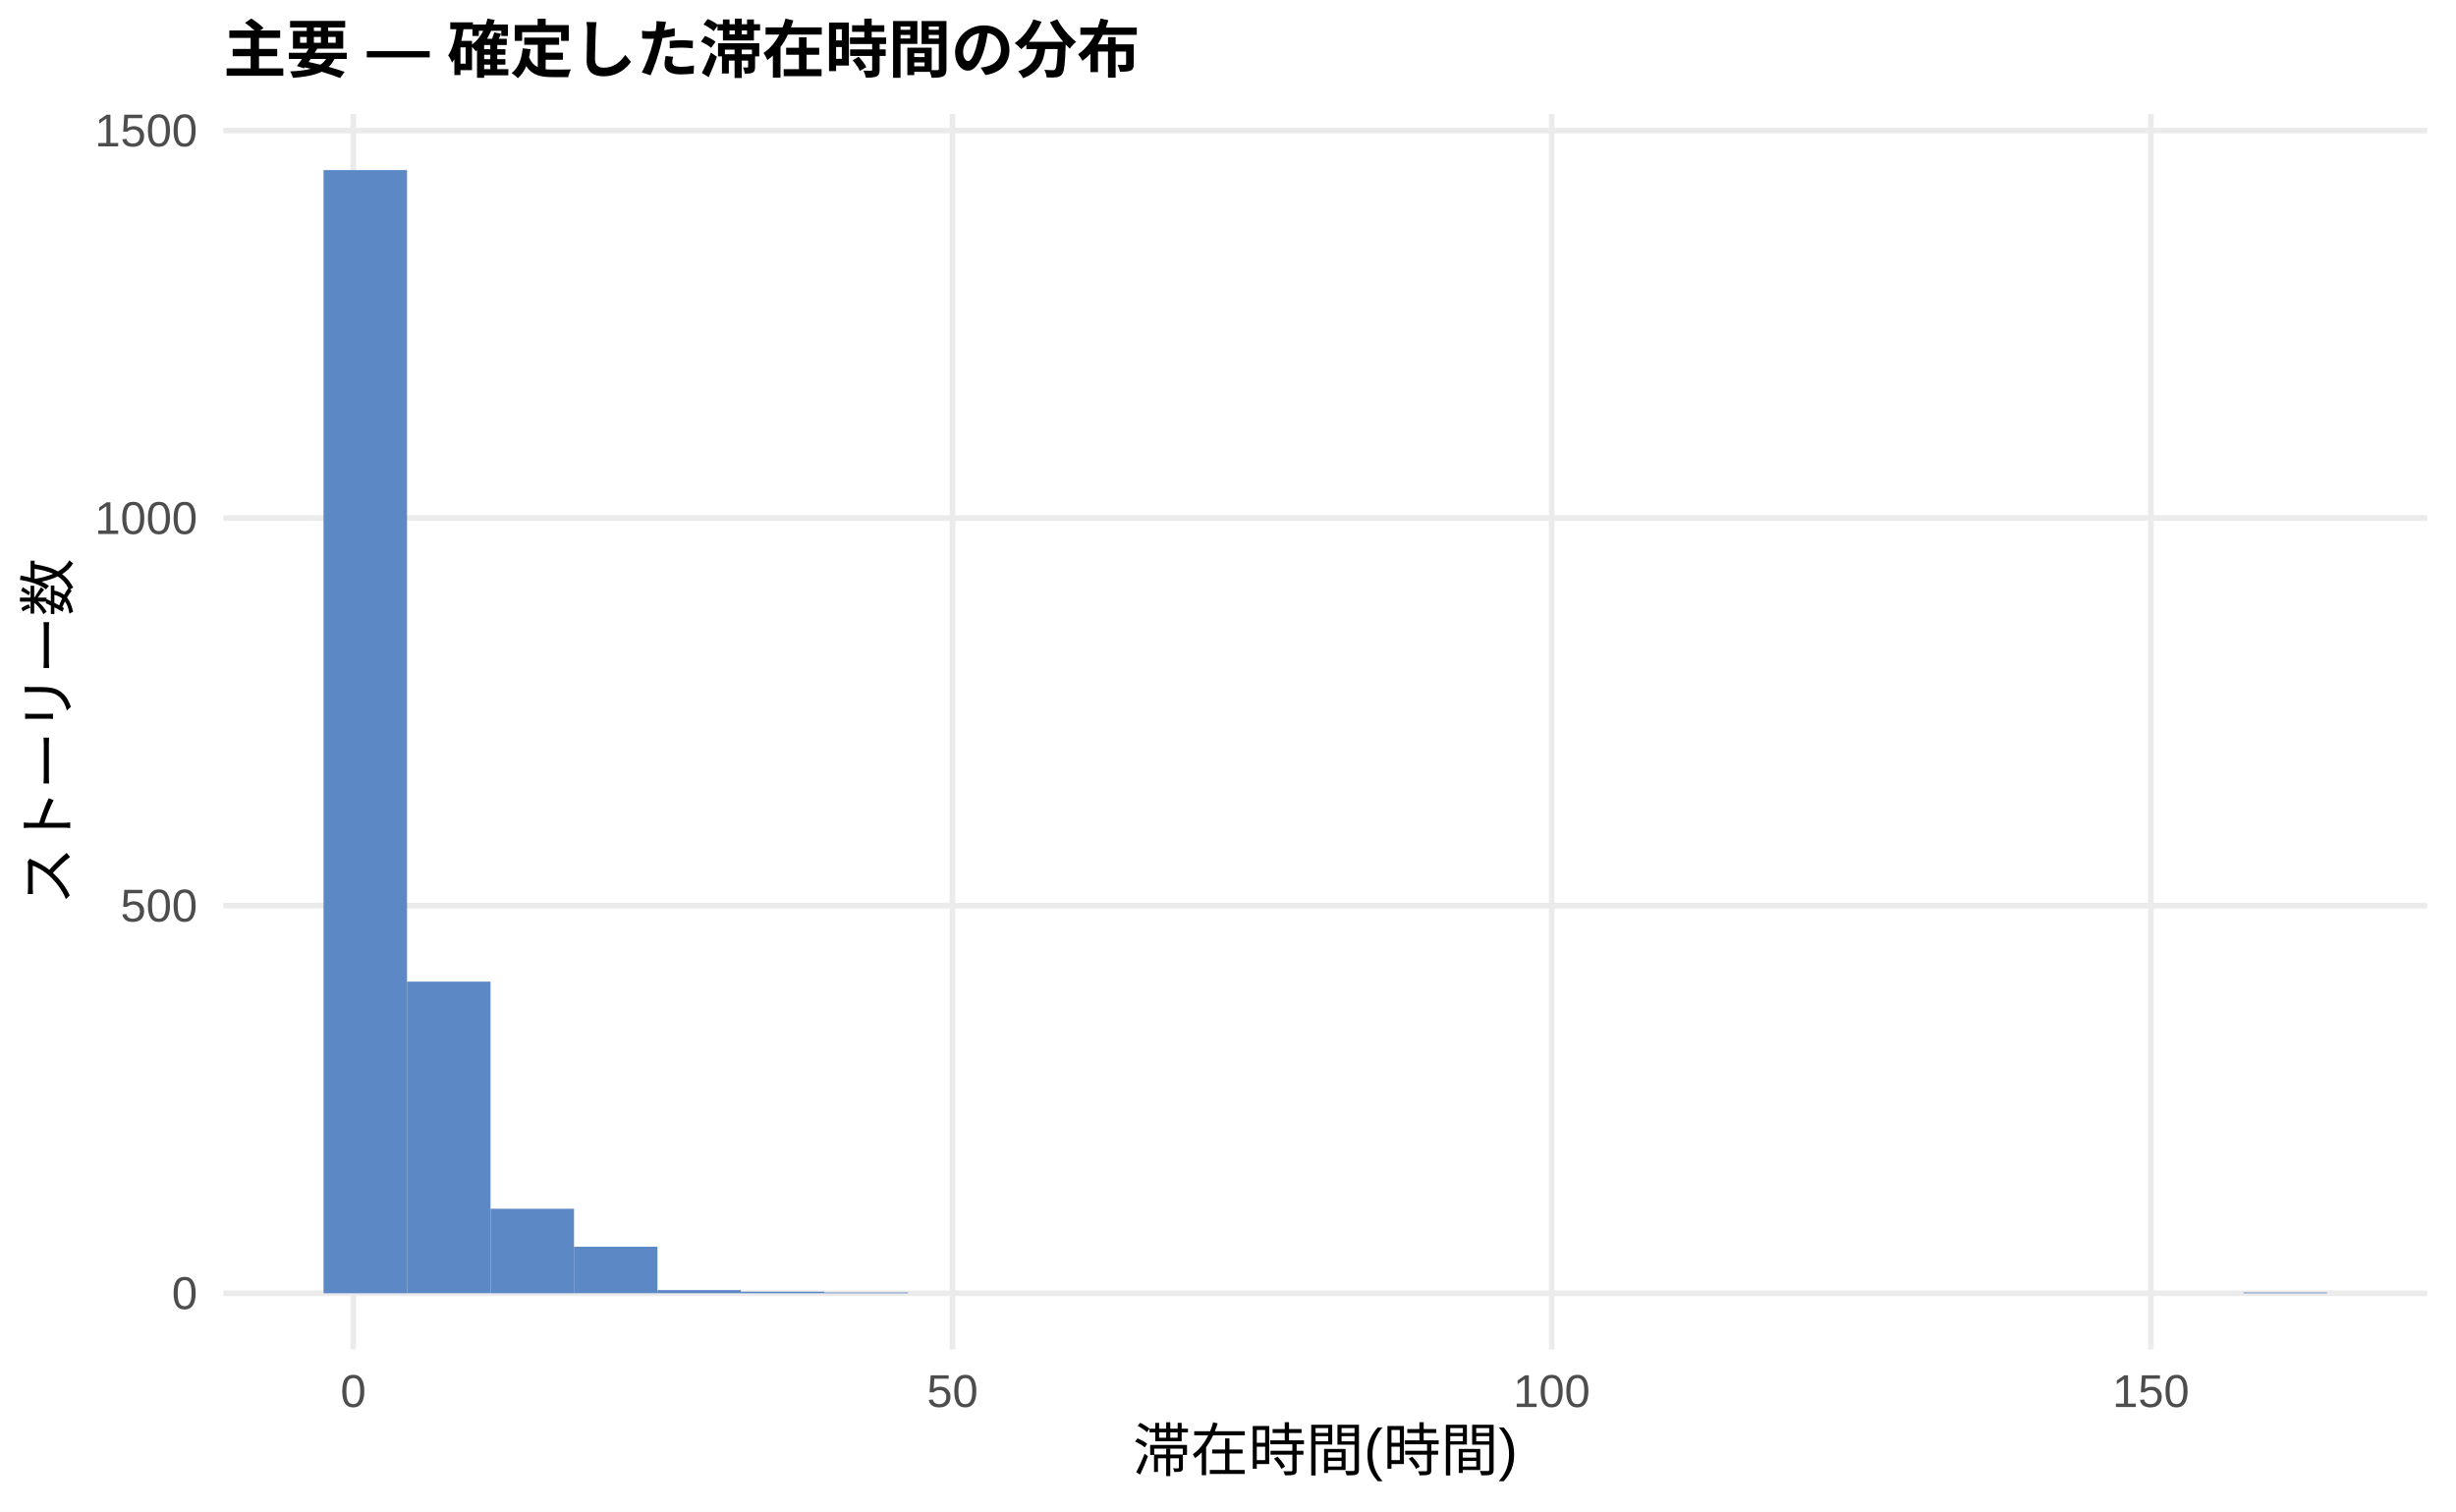
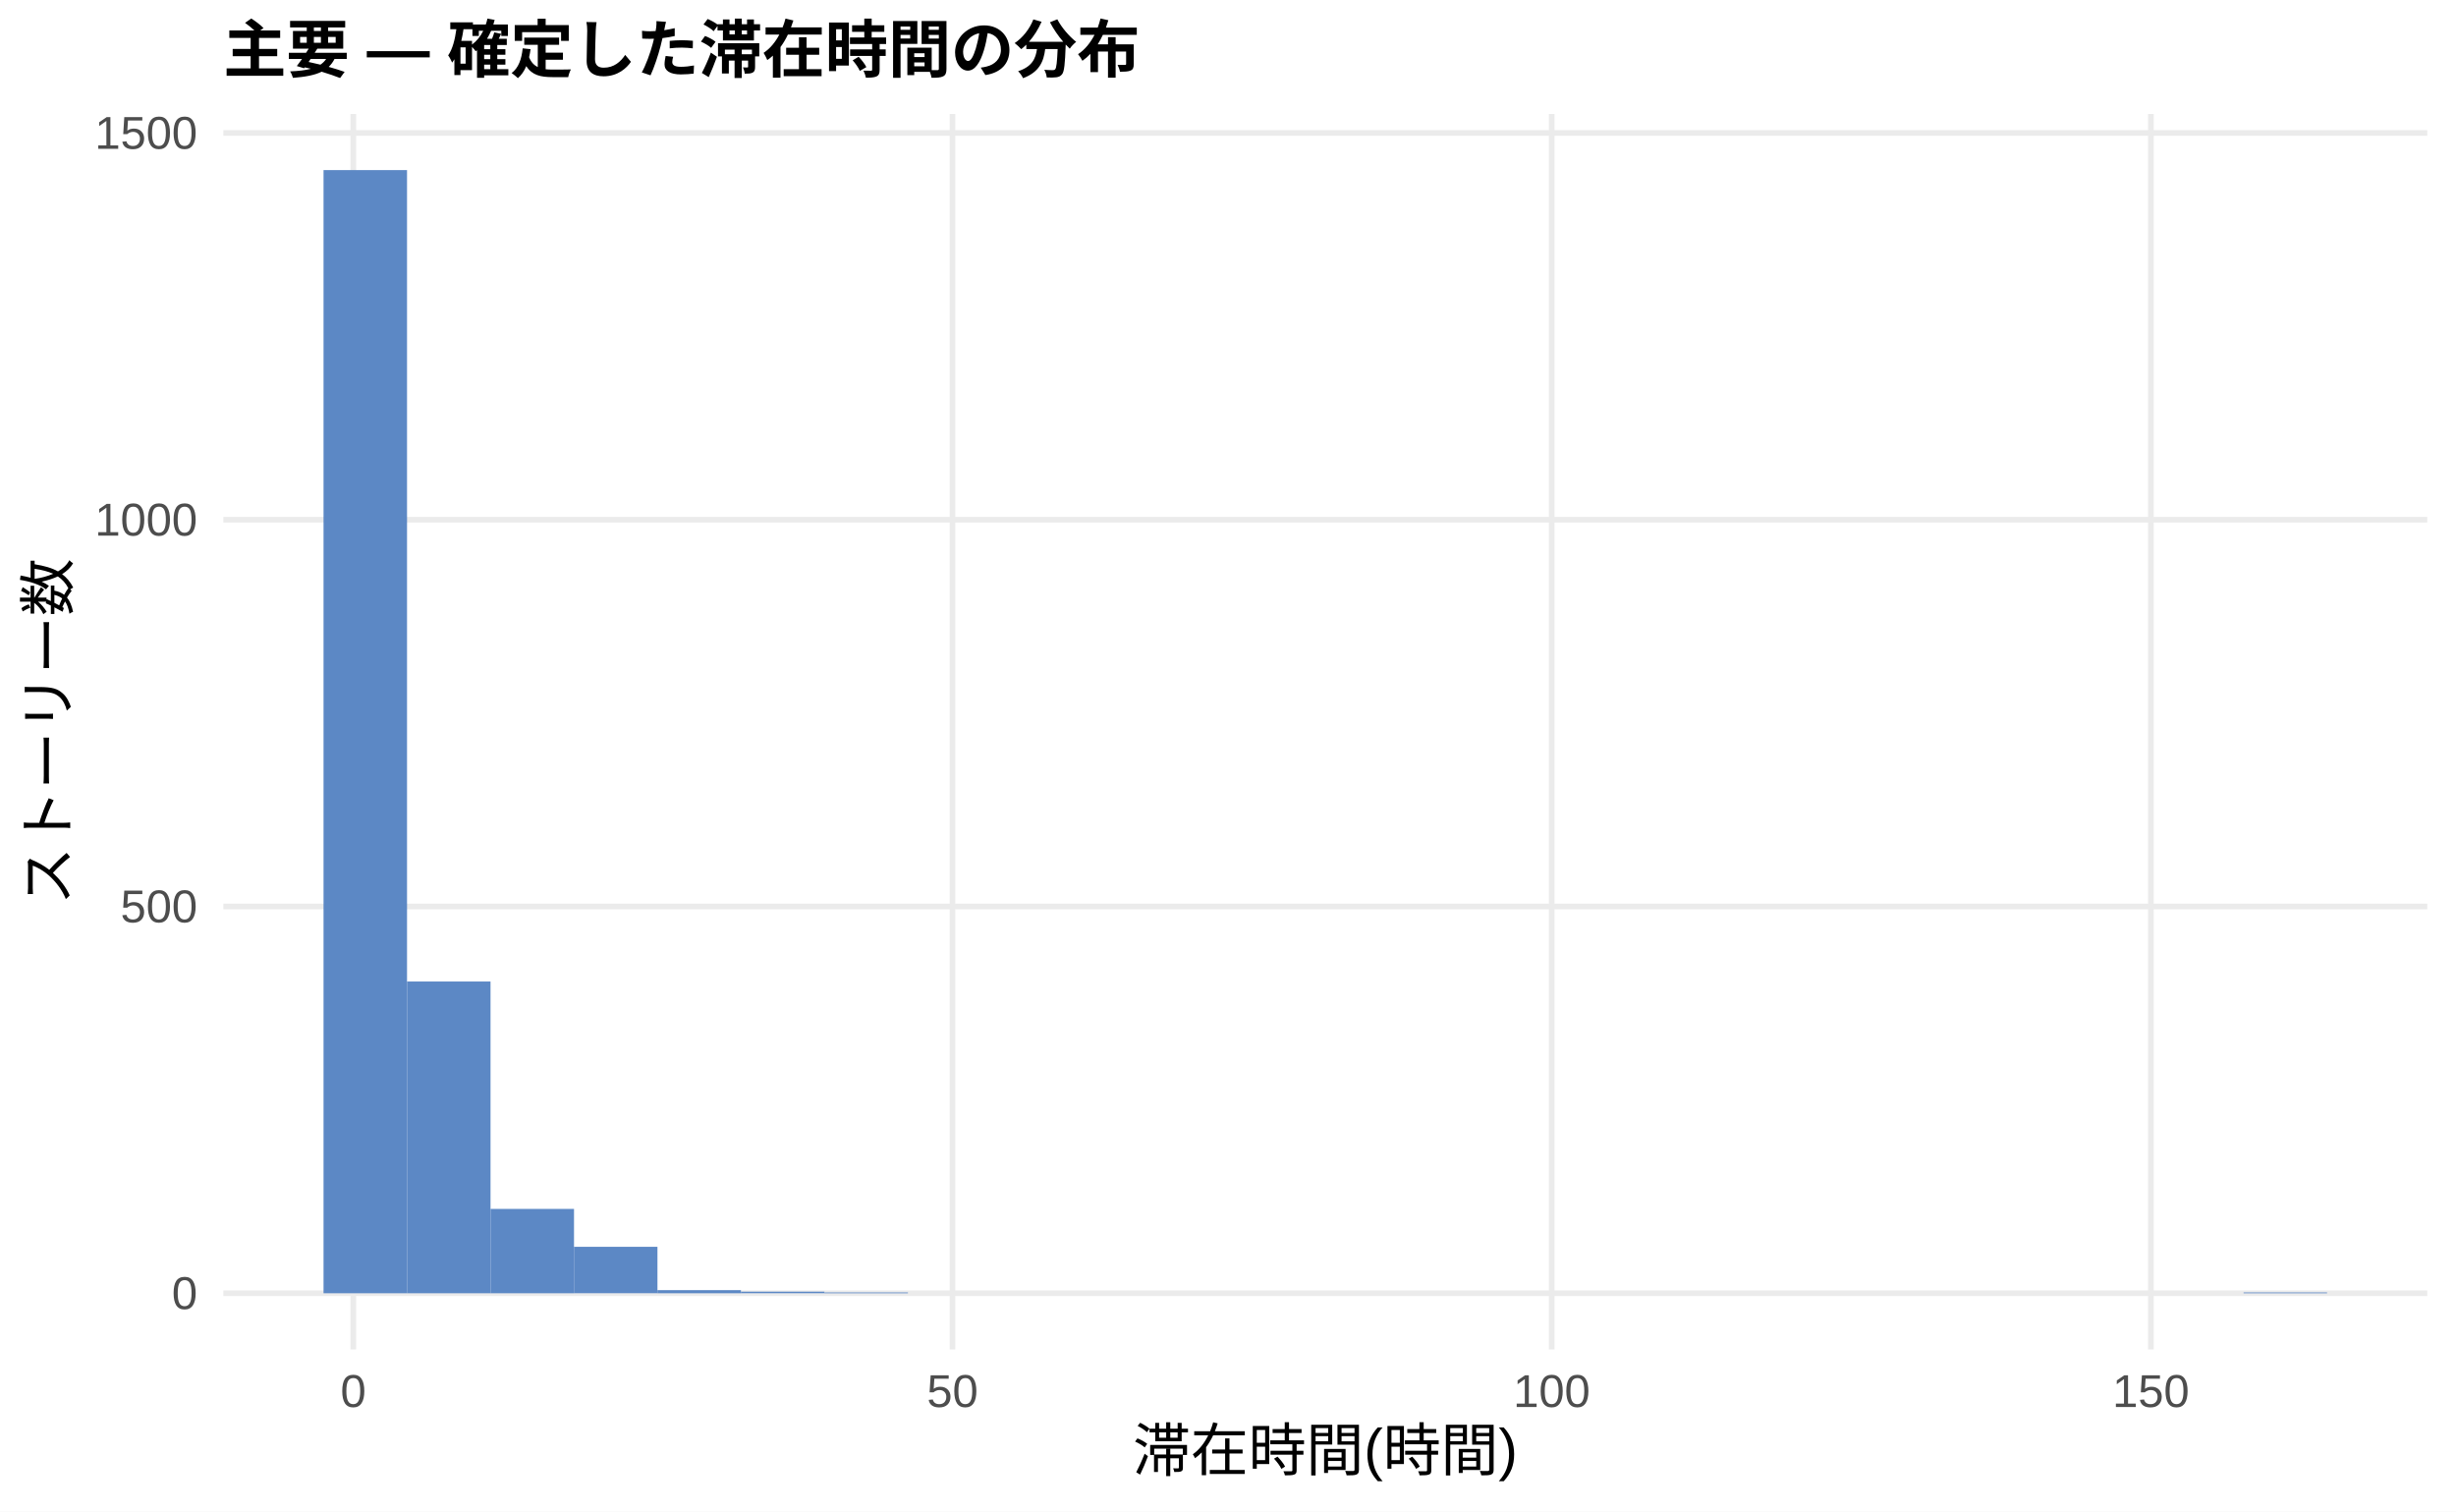
<svg xmlns="http://www.w3.org/2000/svg" width="468.00pt" height="288.00pt" viewBox="0 0 468.00 288.00">
  <g class="svglite">
    <defs>
      <style type="text/css">
    .svglite line, .svglite polyline, .svglite polygon, .svglite path, .svglite rect, .svglite circle {
      fill: none;
      stroke: #000000;
      stroke-linecap: round;
      stroke-linejoin: round;
      stroke-miterlimit: 10.00;
    }
    .svglite text {
      white-space: pre;
    }
    .svglite g.glyphgroup path {
      fill: inherit;
      stroke: none;
    }
  </style>
    </defs>
    <rect width="100%" height="100%" style="stroke: none; fill: #FFFFFF;" />
    <defs>
      <clipPath id="cpMC4wMHw0NjguMDB8MC4wMHwyODguMDA=">
        <rect x="0.00" y="0.00" width="468.00" height="288.00" />
      </clipPath>
    </defs>
    <g clip-path="url(#cpMC4wMHw0NjguMDB8MC4wMHwyODguMDA=)">
      <rect x="0.00" y="0.00" width="468.00" height="288.00" style="stroke-width: 1.07; stroke: none; fill: #FFFFFF;" />
    </g>
    <defs>
      <clipPath id="cpNDIuNTZ8NDYyLjUyfDIxLjcxfDI1Ny4xMg==">
        <rect x="42.56" y="21.71" width="419.96" height="235.41" />
      </clipPath>
    </defs>
    <g clip-path="url(#cpNDIuNTZ8NDYyLjUyfDIxLjcxfDI1Ny4xMg==)">
      <polyline points="42.56,246.42 462.52,246.42 " style="stroke-width: 1.07; stroke: #EBEBEB; stroke-linecap: butt;" />
-       <polyline points="42.56,172.57 462.52,172.57 " style="stroke-width: 1.07; stroke: #EBEBEB; stroke-linecap: butt;" />
-       <polyline points="42.56,98.72 462.52,98.72 " style="stroke-width: 1.07; stroke: #EBEBEB; stroke-linecap: butt;" />
-       <polyline points="42.56,24.88 462.52,24.88 " style="stroke-width: 1.07; stroke: #EBEBEB; stroke-linecap: butt;" />
+       <polyline points="42.56,172.72 462.52,172.72 " style="stroke-width: 1.07; stroke: #EBEBEB; stroke-linecap: butt;" />
+       <polyline points="42.56,99.03 462.52,99.03 " style="stroke-width: 1.07; stroke: #EBEBEB; stroke-linecap: butt;" />
+       <polyline points="42.56,25.33 462.52,25.33 " style="stroke-width: 1.07; stroke: #EBEBEB; stroke-linecap: butt;" />
      <polyline points="67.32,257.12 67.32,21.71 " style="stroke-width: 1.07; stroke: #EBEBEB; stroke-linecap: butt;" />
      <polyline points="181.50,257.12 181.50,21.71 " style="stroke-width: 1.07; stroke: #EBEBEB; stroke-linecap: butt;" />
      <polyline points="295.68,257.12 295.68,21.71 " style="stroke-width: 1.07; stroke: #EBEBEB; stroke-linecap: butt;" />
      <polyline points="409.86,257.12 409.86,21.71 " style="stroke-width: 1.07; stroke: #EBEBEB; stroke-linecap: butt;" />
      <rect x="61.65" y="32.41" width="15.91" height="214.01" style="stroke-width: 1.07; stroke: none; stroke-linecap: butt; stroke-linejoin: miter; fill: #5C88C5;" />
-       <rect x="77.56" y="187.04" width="15.91" height="59.37" style="stroke-width: 1.07; stroke: none; stroke-linecap: butt; stroke-linejoin: miter; fill: #5C88C5;" />
-       <rect x="93.47" y="230.32" width="15.91" height="16.10" style="stroke-width: 1.07; stroke: none; stroke-linecap: butt; stroke-linejoin: miter; fill: #5C88C5;" />
-       <rect x="109.37" y="237.55" width="15.91" height="8.86" style="stroke-width: 1.07; stroke: none; stroke-linecap: butt; stroke-linejoin: miter; fill: #5C88C5;" />
-       <rect x="125.28" y="245.82" width="15.91" height="0.59" style="stroke-width: 1.07; stroke: none; stroke-linecap: butt; stroke-linejoin: miter; fill: #5C88C5;" />
-       <rect x="141.19" y="246.12" width="15.91" height="0.30" style="stroke-width: 1.07; stroke: none; stroke-linecap: butt; stroke-linejoin: miter; fill: #5C88C5;" />
+       <rect x="77.56" y="187.02" width="15.91" height="59.40" style="stroke-width: 1.07; stroke: none; stroke-linecap: butt; stroke-linejoin: miter; fill: #5C88C5;" />
+       <rect x="93.47" y="230.35" width="15.91" height="16.07" style="stroke-width: 1.07; stroke: none; stroke-linecap: butt; stroke-linejoin: miter; fill: #5C88C5;" />
+       <rect x="109.37" y="237.57" width="15.91" height="8.84" style="stroke-width: 1.07; stroke: none; stroke-linecap: butt; stroke-linejoin: miter; fill: #5C88C5;" />
+       <rect x="125.28" y="245.83" width="15.91" height="0.59" style="stroke-width: 1.07; stroke: none; stroke-linecap: butt; stroke-linejoin: miter; fill: #5C88C5;" />
+       <rect x="141.19" y="246.12" width="15.91" height="0.29" style="stroke-width: 1.07; stroke: none; stroke-linecap: butt; stroke-linejoin: miter; fill: #5C88C5;" />
      <rect x="157.10" y="246.27" width="15.91" height="0.15" style="stroke-width: 1.07; stroke: none; stroke-linecap: butt; stroke-linejoin: miter; fill: #5C88C5;" />
      <rect x="173.00" y="246.42" width="15.91" height="0.00" style="stroke-width: 1.07; stroke: none; stroke-linecap: butt; stroke-linejoin: miter; fill: #5C88C5;" />
      <rect x="188.91" y="246.42" width="15.91" height="0.00" style="stroke-width: 1.07; stroke: none; stroke-linecap: butt; stroke-linejoin: miter; fill: #5C88C5;" />
      <rect x="204.82" y="246.42" width="15.91" height="0.00" style="stroke-width: 1.07; stroke: none; stroke-linecap: butt; stroke-linejoin: miter; fill: #5C88C5;" />
      <rect x="220.73" y="246.42" width="15.91" height="0.00" style="stroke-width: 1.07; stroke: none; stroke-linecap: butt; stroke-linejoin: miter; fill: #5C88C5;" />
      <rect x="236.63" y="246.42" width="15.91" height="0.00" style="stroke-width: 1.07; stroke: none; stroke-linecap: butt; stroke-linejoin: miter; fill: #5C88C5;" />
      <rect x="252.54" y="246.42" width="15.91" height="0.00" style="stroke-width: 1.07; stroke: none; stroke-linecap: butt; stroke-linejoin: miter; fill: #5C88C5;" />
      <rect x="268.45" y="246.42" width="15.91" height="0.00" style="stroke-width: 1.07; stroke: none; stroke-linecap: butt; stroke-linejoin: miter; fill: #5C88C5;" />
      <rect x="284.36" y="246.42" width="15.91" height="0.00" style="stroke-width: 1.07; stroke: none; stroke-linecap: butt; stroke-linejoin: miter; fill: #5C88C5;" />
      <rect x="300.26" y="246.42" width="15.91" height="0.00" style="stroke-width: 1.07; stroke: none; stroke-linecap: butt; stroke-linejoin: miter; fill: #5C88C5;" />
      <rect x="316.17" y="246.42" width="15.91" height="0.00" style="stroke-width: 1.07; stroke: none; stroke-linecap: butt; stroke-linejoin: miter; fill: #5C88C5;" />
      <rect x="332.08" y="246.42" width="15.91" height="0.00" style="stroke-width: 1.07; stroke: none; stroke-linecap: butt; stroke-linejoin: miter; fill: #5C88C5;" />
      <rect x="347.99" y="246.42" width="15.91" height="0.00" style="stroke-width: 1.07; stroke: none; stroke-linecap: butt; stroke-linejoin: miter; fill: #5C88C5;" />
      <rect x="363.89" y="246.42" width="15.91" height="0.00" style="stroke-width: 1.07; stroke: none; stroke-linecap: butt; stroke-linejoin: miter; fill: #5C88C5;" />
      <rect x="379.80" y="246.42" width="15.91" height="0.00" style="stroke-width: 1.07; stroke: none; stroke-linecap: butt; stroke-linejoin: miter; fill: #5C88C5;" />
      <rect x="395.71" y="246.42" width="15.91" height="0.00" style="stroke-width: 1.07; stroke: none; stroke-linecap: butt; stroke-linejoin: miter; fill: #5C88C5;" />
      <rect x="411.62" y="246.42" width="15.91" height="0.00" style="stroke-width: 1.07; stroke: none; stroke-linecap: butt; stroke-linejoin: miter; fill: #5C88C5;" />
      <rect x="427.52" y="246.27" width="15.91" height="0.15" style="stroke-width: 1.07; stroke: none; stroke-linecap: butt; stroke-linejoin: miter; fill: #5C88C5;" />
    </g>
    <g clip-path="url(#cpMC4wMHw0NjguMDB8MC4wMHwyODguMDA=)">
      <text x="37.63" y="249.44" text-anchor="end" style="font-size: 8.80px;fill: #4D4D4D; font-family: &quot;Liberation Sans&quot;;" textLength="4.89px" lengthAdjust="spacingAndGlyphs">0</text>
-       <text x="37.63" y="175.60" text-anchor="end" style="font-size: 8.80px;fill: #4D4D4D; font-family: &quot;Liberation Sans&quot;;" textLength="14.67px" lengthAdjust="spacingAndGlyphs">500</text>
-       <text x="37.63" y="101.75" text-anchor="end" style="font-size: 8.80px;fill: #4D4D4D; font-family: &quot;Liberation Sans&quot;;" textLength="19.56px" lengthAdjust="spacingAndGlyphs">1000</text>
-       <text x="37.63" y="27.90" text-anchor="end" style="font-size: 8.80px;fill: #4D4D4D; font-family: &quot;Liberation Sans&quot;;" textLength="19.56px" lengthAdjust="spacingAndGlyphs">1500</text>
+       <text x="37.63" y="175.75" text-anchor="end" style="font-size: 8.80px;fill: #4D4D4D; font-family: &quot;Liberation Sans&quot;;" textLength="14.67px" lengthAdjust="spacingAndGlyphs">500</text>
+       <text x="37.63" y="102.06" text-anchor="end" style="font-size: 8.80px;fill: #4D4D4D; font-family: &quot;Liberation Sans&quot;;" textLength="19.56px" lengthAdjust="spacingAndGlyphs">1000</text>
+       <text x="37.63" y="28.36" text-anchor="end" style="font-size: 8.80px;fill: #4D4D4D; font-family: &quot;Liberation Sans&quot;;" textLength="19.56px" lengthAdjust="spacingAndGlyphs">1500</text>
      <text x="67.32" y="268.10" text-anchor="middle" style="font-size: 8.80px;fill: #4D4D4D; font-family: &quot;Liberation Sans&quot;;" textLength="4.89px" lengthAdjust="spacingAndGlyphs">0</text>
      <text x="181.50" y="268.10" text-anchor="middle" style="font-size: 8.80px;fill: #4D4D4D; font-family: &quot;Liberation Sans&quot;;" textLength="9.78px" lengthAdjust="spacingAndGlyphs">50</text>
      <text x="295.68" y="268.10" text-anchor="middle" style="font-size: 8.80px;fill: #4D4D4D; font-family: &quot;Liberation Sans&quot;;" textLength="14.67px" lengthAdjust="spacingAndGlyphs">100</text>
      <text x="409.86" y="268.10" text-anchor="middle" style="font-size: 8.80px;fill: #4D4D4D; font-family: &quot;Liberation Sans&quot;;" textLength="14.67px" lengthAdjust="spacingAndGlyphs">150</text>
      <text x="252.54" y="280.24" text-anchor="middle" style="font-size: 11.00px; font-family: &quot;Liberation Sans&quot;;" textLength="73.31px" lengthAdjust="spacingAndGlyphs">滞在時間(時間)</text>
      <text transform="translate(13.05,139.41) rotate(-90)" text-anchor="middle" style="font-size: 11.00px; font-family: &quot;Liberation Sans&quot;;" textLength="66.00px" lengthAdjust="spacingAndGlyphs">ストーリー数</text>
      <text x="42.56" y="13.74" style="font-size: 12.00px; font-weight: bold; font-family: &quot;Liberation Sans&quot;;" textLength="174.66px" lengthAdjust="spacingAndGlyphs">主要 — 確定した滞在時間の分布</text>
    </g>
  </g>
</svg>
